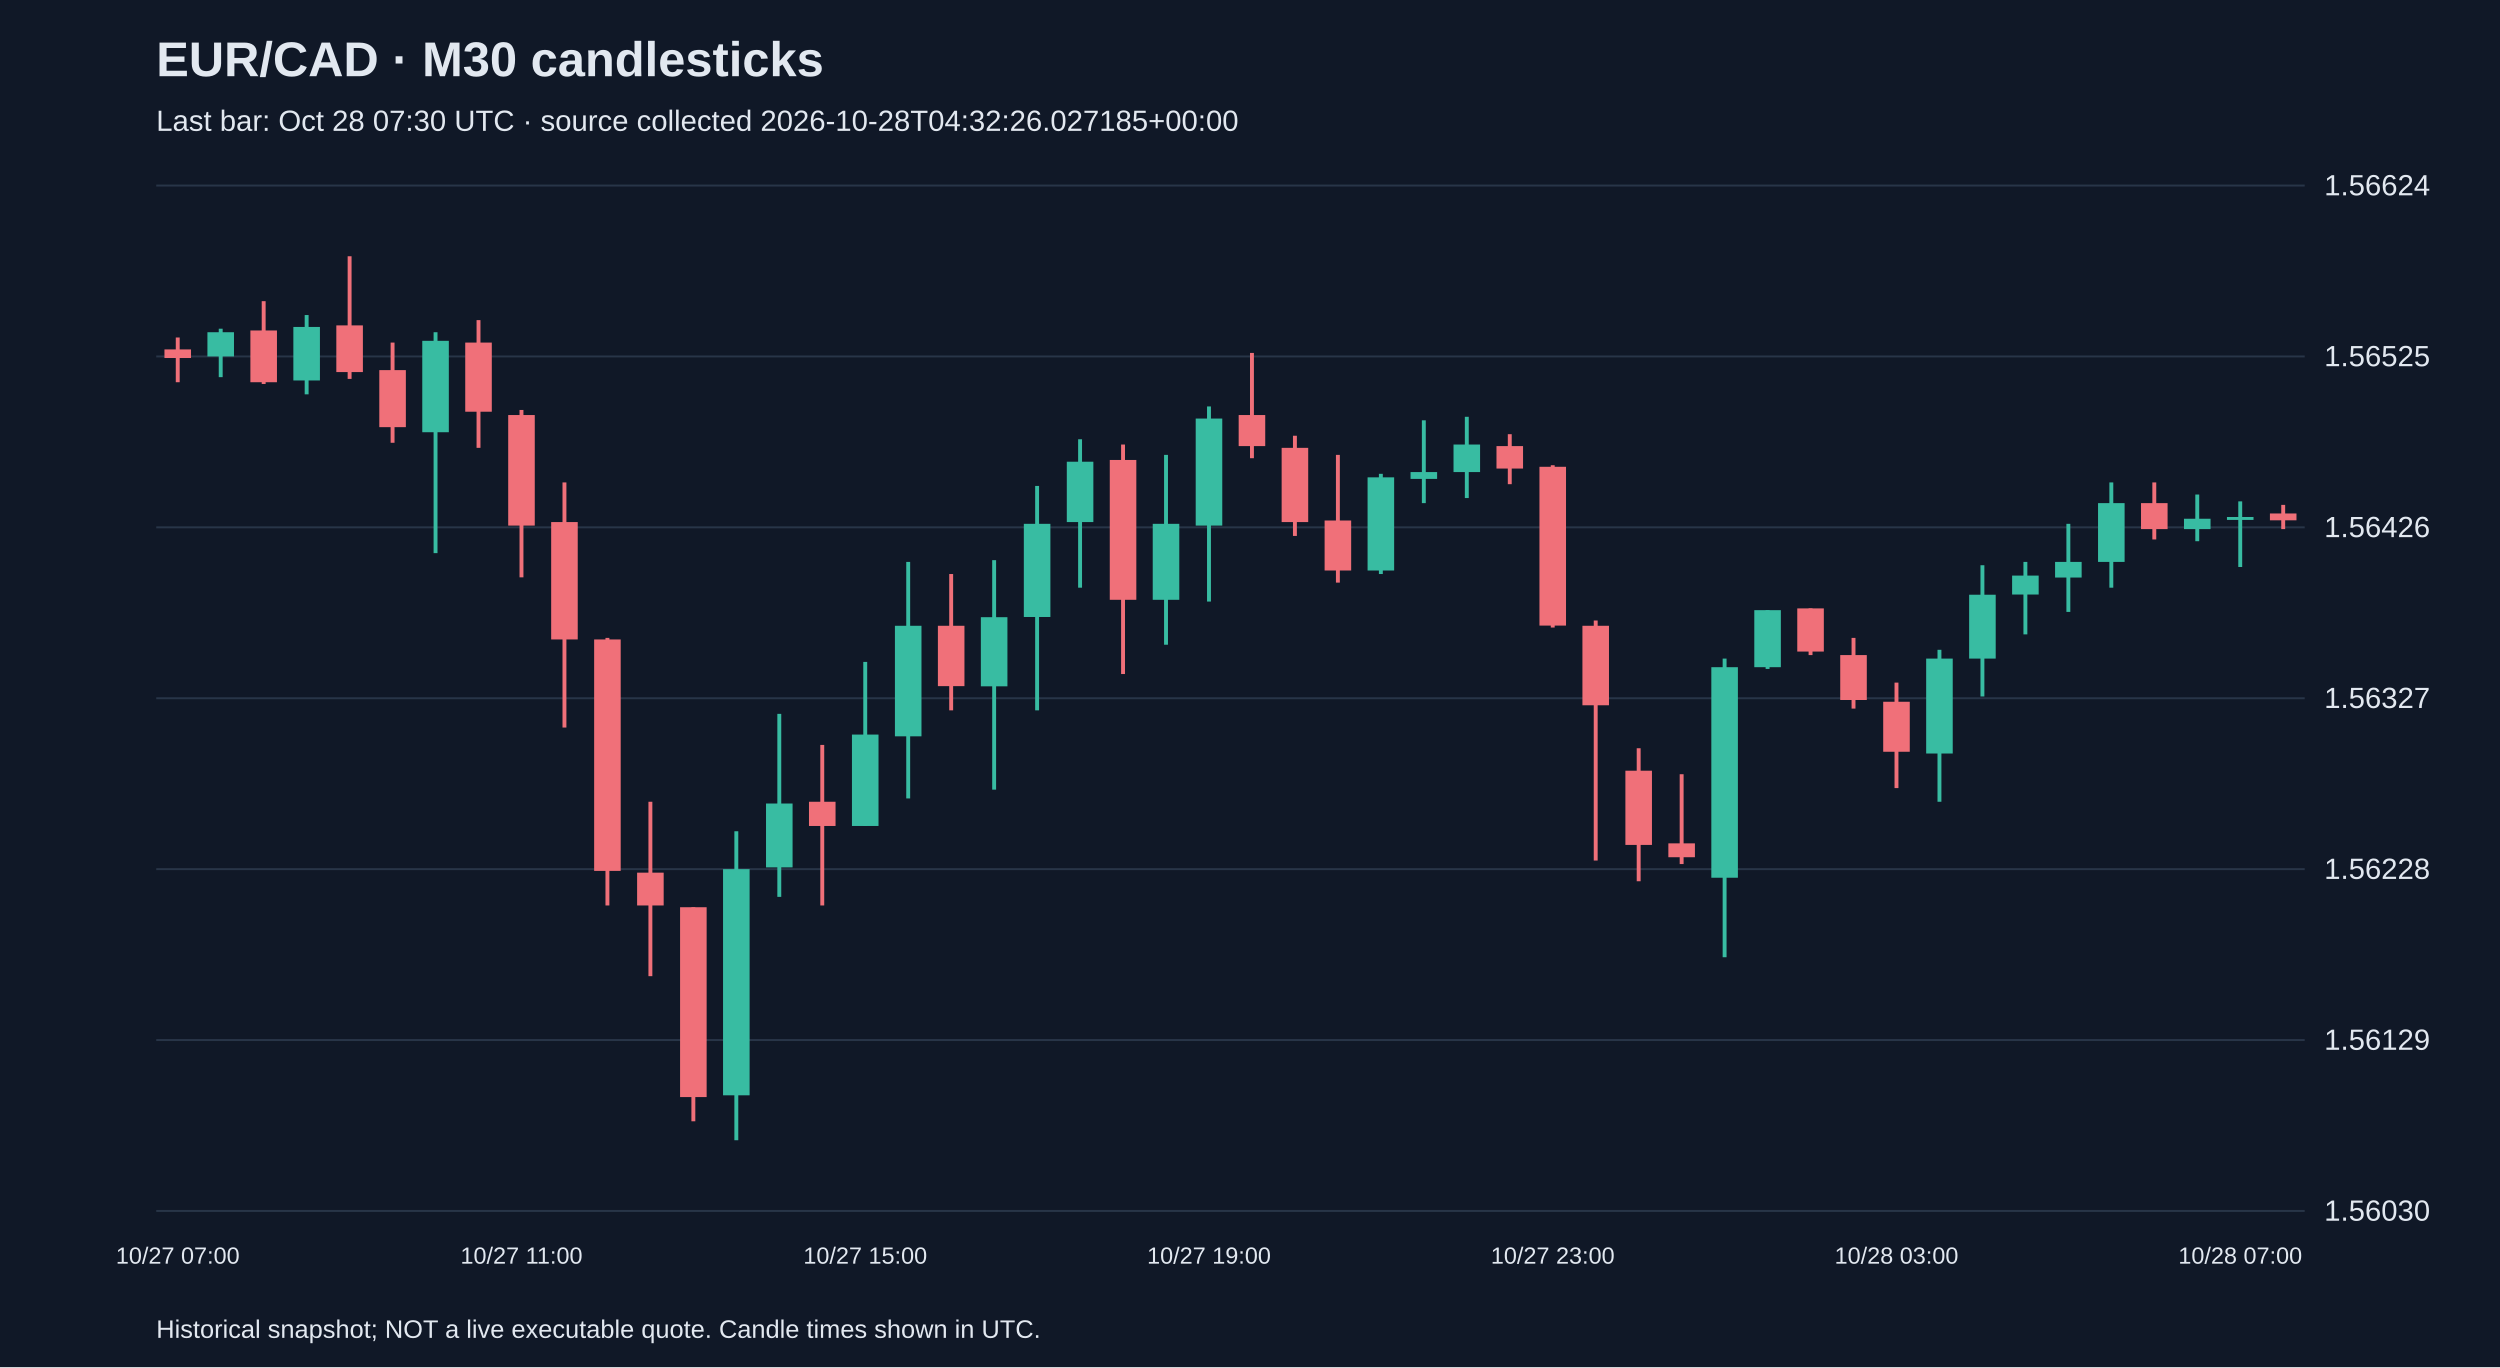
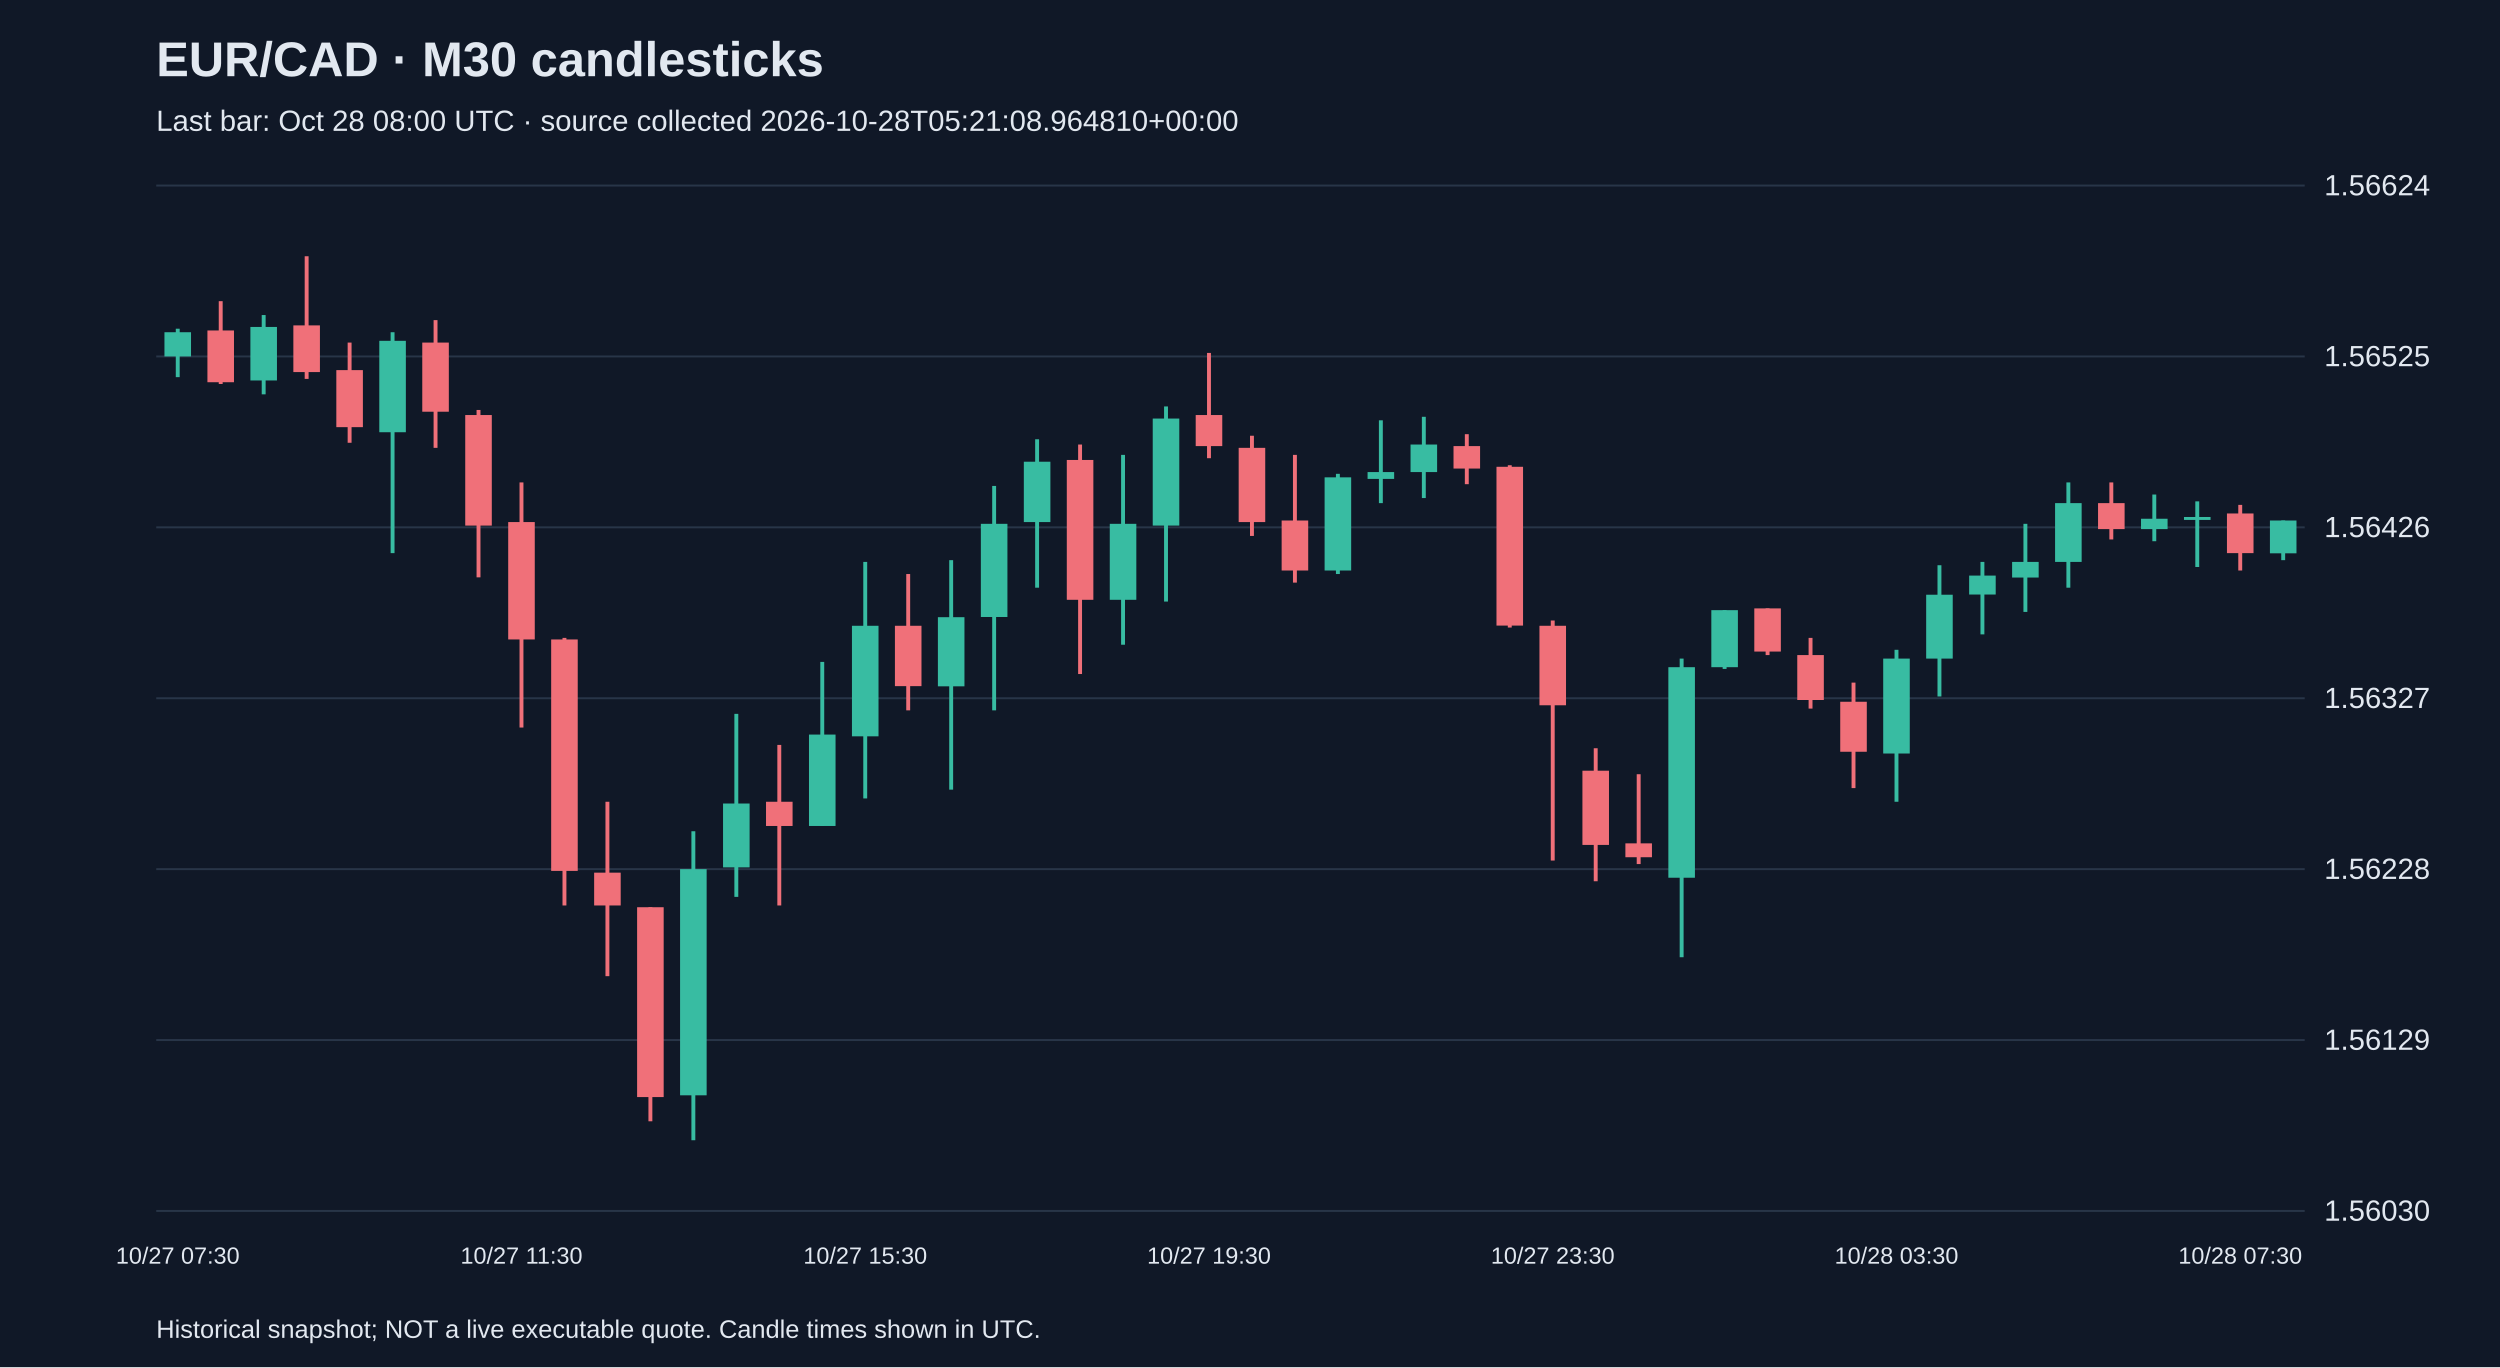
<svg xmlns="http://www.w3.org/2000/svg" viewBox="0 0 1280 700">
  <rect width="100%" height="100%" fill="#101827" />
  <style>text{font-family:Arial,sans-serif;fill:#e2e8f0}</style>
  <text x="80" y="39" font-size="25" font-weight="bold">EUR/CAD · M30 candlesticks</text>
-   <text x="80" y="67" font-size="15" fill="#a6b1c5">Last bar: Oct 28 07:30 UTC · source collected 2026-10-28T04:32:26.027185+00:00</text>
+   <text x="80" y="67" font-size="15" fill="#a6b1c5">Last bar: Oct 28 08:00 UTC · source collected 2026-10-28T05:21:08.964810+00:00</text>
  <line x1="80" y1="620.0" x2="1180" y2="620.0" stroke="#283548" />
  <text x="1190" y="625.0" font-size="15">1.56030</text>
  <line x1="80" y1="532.5" x2="1180" y2="532.5" stroke="#283548" />
  <text x="1190" y="537.5" font-size="15">1.56129</text>
  <line x1="80" y1="445.0" x2="1180" y2="445.0" stroke="#283548" />
  <text x="1190" y="450.0" font-size="15">1.56228</text>
  <line x1="80" y1="357.5" x2="1180" y2="357.5" stroke="#283548" />
  <text x="1190" y="362.5" font-size="15">1.56327</text>
  <line x1="80" y1="270.0" x2="1180" y2="270.0" stroke="#283548" />
  <text x="1190" y="275.0" font-size="15">1.56426</text>
  <line x1="80" y1="182.5" x2="1180" y2="182.5" stroke="#283548" />
  <text x="1190" y="187.5" font-size="15">1.56525</text>
  <line x1="80" y1="95.0" x2="1180" y2="95.0" stroke="#283548" />
  <text x="1190" y="100.0" font-size="15">1.56624</text>
-   <line x1="91.0" y1="172.8" x2="91.0" y2="195.7" stroke="#f07079" stroke-width="2" />
-   <rect x="84.2" y="178.9" width="13.6" height="4.4" fill="#f07079" />
-   <text x="91.0" y="647" text-anchor="middle" font-size="12">10/27 07:00</text>
-   <line x1="113.0" y1="168.3" x2="113.0" y2="193.1" stroke="#38bca2" stroke-width="2" />
-   <rect x="106.2" y="170.1" width="13.6" height="12.4" fill="#38bca2" />
-   <line x1="135.0" y1="154.2" x2="135.0" y2="196.6" stroke="#f07079" stroke-width="2" />
-   <rect x="128.2" y="169.2" width="13.6" height="26.5" fill="#f07079" />
-   <line x1="157.0" y1="161.3" x2="157.0" y2="201.9" stroke="#38bca2" stroke-width="2" />
-   <rect x="150.2" y="167.4" width="13.6" height="27.4" fill="#38bca2" />
-   <line x1="179.0" y1="131.2" x2="179.0" y2="194.0" stroke="#f07079" stroke-width="2" />
-   <rect x="172.2" y="166.6" width="13.6" height="23.9" fill="#f07079" />
-   <line x1="201.0" y1="175.4" x2="201.0" y2="226.7" stroke="#f07079" stroke-width="2" />
-   <rect x="194.2" y="189.5" width="13.6" height="29.2" fill="#f07079" />
-   <line x1="223.0" y1="170.1" x2="223.0" y2="283.2" stroke="#38bca2" stroke-width="2" />
-   <rect x="216.2" y="174.5" width="13.6" height="46.8" fill="#38bca2" />
-   <line x1="245.0" y1="163.9" x2="245.0" y2="229.3" stroke="#f07079" stroke-width="2" />
-   <rect x="238.2" y="175.4" width="13.6" height="35.4" fill="#f07079" />
-   <line x1="267.0" y1="209.9" x2="267.0" y2="295.6" stroke="#f07079" stroke-width="2" />
-   <rect x="260.2" y="212.5" width="13.6" height="56.6" fill="#f07079" />
-   <text x="267.0" y="647" text-anchor="middle" font-size="12">10/27 11:00</text>
-   <line x1="289.0" y1="247.0" x2="289.0" y2="372.5" stroke="#f07079" stroke-width="2" />
-   <rect x="282.2" y="267.3" width="13.6" height="60.1" fill="#f07079" />
-   <line x1="311.0" y1="326.6" x2="311.0" y2="463.6" stroke="#f07079" stroke-width="2" />
-   <rect x="304.2" y="327.4" width="13.6" height="118.5" fill="#f07079" />
-   <line x1="333.0" y1="410.5" x2="333.0" y2="499.8" stroke="#f07079" stroke-width="2" />
-   <rect x="326.2" y="446.8" width="13.6" height="16.8" fill="#f07079" />
-   <line x1="355.0" y1="464.5" x2="355.0" y2="574.1" stroke="#f07079" stroke-width="2" />
-   <rect x="348.2" y="464.5" width="13.6" height="97.2" fill="#f07079" />
-   <line x1="377.0" y1="425.6" x2="377.0" y2="583.8" stroke="#38bca2" stroke-width="2" />
-   <rect x="370.2" y="445.0" width="13.6" height="115.8" fill="#38bca2" />
-   <line x1="399.0" y1="365.5" x2="399.0" y2="459.2" stroke="#38bca2" stroke-width="2" />
-   <rect x="392.2" y="411.4" width="13.6" height="32.7" fill="#38bca2" />
-   <line x1="421.0" y1="381.4" x2="421.0" y2="463.6" stroke="#f07079" stroke-width="2" />
-   <rect x="414.2" y="410.5" width="13.6" height="12.4" fill="#f07079" />
-   <line x1="443.0" y1="338.9" x2="443.0" y2="422.9" stroke="#38bca2" stroke-width="2" />
-   <rect x="436.2" y="376.1" width="13.6" height="46.8" fill="#38bca2" />
-   <text x="443.0" y="647" text-anchor="middle" font-size="12">10/27 15:00</text>
-   <line x1="465.0" y1="287.7" x2="465.0" y2="408.8" stroke="#38bca2" stroke-width="2" />
-   <rect x="458.2" y="320.4" width="13.6" height="56.6" fill="#38bca2" />
-   <line x1="487.0" y1="293.9" x2="487.0" y2="363.7" stroke="#f07079" stroke-width="2" />
-   <rect x="480.2" y="320.4" width="13.6" height="30.9" fill="#f07079" />
-   <line x1="509.0" y1="286.8" x2="509.0" y2="404.3" stroke="#38bca2" stroke-width="2" />
-   <rect x="502.2" y="316.0" width="13.6" height="35.4" fill="#38bca2" />
-   <line x1="531.0" y1="248.8" x2="531.0" y2="363.7" stroke="#38bca2" stroke-width="2" />
-   <rect x="524.2" y="268.2" width="13.6" height="47.7" fill="#38bca2" />
-   <line x1="553.0" y1="224.9" x2="553.0" y2="300.9" stroke="#38bca2" stroke-width="2" />
-   <rect x="546.2" y="236.4" width="13.6" height="30.9" fill="#38bca2" />
-   <line x1="575.0" y1="227.6" x2="575.0" y2="345.1" stroke="#f07079" stroke-width="2" />
-   <rect x="568.2" y="235.5" width="13.6" height="71.6" fill="#f07079" />
-   <line x1="597.0" y1="232.9" x2="597.0" y2="330.1" stroke="#38bca2" stroke-width="2" />
-   <rect x="590.2" y="268.2" width="13.6" height="38.9" fill="#38bca2" />
-   <line x1="619.0" y1="208.1" x2="619.0" y2="308.0" stroke="#38bca2" stroke-width="2" />
-   <rect x="612.2" y="214.3" width="13.6" height="54.8" fill="#38bca2" />
-   <text x="619.0" y="647" text-anchor="middle" font-size="12">10/27 19:00</text>
-   <line x1="641.0" y1="180.7" x2="641.0" y2="234.6" stroke="#f07079" stroke-width="2" />
-   <rect x="634.2" y="212.5" width="13.6" height="15.9" fill="#f07079" />
-   <line x1="663.0" y1="223.1" x2="663.0" y2="274.4" stroke="#f07079" stroke-width="2" />
-   <rect x="656.2" y="229.3" width="13.6" height="38.0" fill="#f07079" />
-   <line x1="685.0" y1="232.9" x2="685.0" y2="298.3" stroke="#f07079" stroke-width="2" />
-   <rect x="678.2" y="266.5" width="13.6" height="25.6" fill="#f07079" />
-   <line x1="707.0" y1="242.6" x2="707.0" y2="293.9" stroke="#38bca2" stroke-width="2" />
-   <rect x="700.2" y="244.4" width="13.6" height="47.7" fill="#38bca2" />
-   <line x1="729.0" y1="215.2" x2="729.0" y2="257.6" stroke="#38bca2" stroke-width="2" />
-   <rect x="722.2" y="241.7" width="13.6" height="3.5" fill="#38bca2" />
-   <line x1="751.0" y1="213.4" x2="751.0" y2="255.0" stroke="#38bca2" stroke-width="2" />
-   <rect x="744.2" y="227.6" width="13.6" height="14.1" fill="#38bca2" />
-   <line x1="773.0" y1="222.3" x2="773.0" y2="247.9" stroke="#f07079" stroke-width="2" />
-   <rect x="766.2" y="228.4" width="13.6" height="11.5" fill="#f07079" />
-   <line x1="795.0" y1="238.2" x2="795.0" y2="321.3" stroke="#f07079" stroke-width="2" />
-   <rect x="788.2" y="239.0" width="13.6" height="81.3" fill="#f07079" />
-   <text x="795.0" y="647" text-anchor="middle" font-size="12">10/27 23:00</text>
-   <line x1="817.0" y1="317.7" x2="817.0" y2="440.6" stroke="#f07079" stroke-width="2" />
-   <rect x="810.2" y="320.4" width="13.6" height="40.7" fill="#f07079" />
-   <line x1="839.0" y1="383.1" x2="839.0" y2="451.2" stroke="#f07079" stroke-width="2" />
-   <rect x="832.2" y="394.6" width="13.6" height="38.0" fill="#f07079" />
-   <line x1="861.0" y1="396.4" x2="861.0" y2="442.4" stroke="#f07079" stroke-width="2" />
-   <rect x="854.2" y="431.8" width="13.6" height="7.1" fill="#f07079" />
-   <line x1="883.0" y1="337.2" x2="883.0" y2="490.1" stroke="#38bca2" stroke-width="2" />
-   <rect x="876.2" y="341.6" width="13.6" height="107.8" fill="#38bca2" />
-   <line x1="905.0" y1="312.4" x2="905.0" y2="342.5" stroke="#38bca2" stroke-width="2" />
-   <rect x="898.2" y="312.4" width="13.6" height="29.2" fill="#38bca2" />
-   <line x1="927.0" y1="311.5" x2="927.0" y2="335.4" stroke="#f07079" stroke-width="2" />
-   <rect x="920.2" y="311.5" width="13.6" height="22.1" fill="#f07079" />
-   <line x1="949.0" y1="326.6" x2="949.0" y2="362.8" stroke="#f07079" stroke-width="2" />
-   <rect x="942.2" y="335.4" width="13.6" height="23.0" fill="#f07079" />
-   <line x1="971.0" y1="349.5" x2="971.0" y2="403.5" stroke="#f07079" stroke-width="2" />
-   <rect x="964.2" y="359.3" width="13.6" height="25.6" fill="#f07079" />
-   <text x="971.0" y="647" text-anchor="middle" font-size="12">10/28 03:00</text>
-   <line x1="993.0" y1="332.7" x2="993.0" y2="410.5" stroke="#38bca2" stroke-width="2" />
-   <rect x="986.2" y="337.2" width="13.6" height="48.6" fill="#38bca2" />
-   <line x1="1015.0" y1="289.4" x2="1015.0" y2="356.6" stroke="#38bca2" stroke-width="2" />
-   <rect x="1008.2" y="304.5" width="13.6" height="32.7" fill="#38bca2" />
-   <line x1="1037.0" y1="287.7" x2="1037.0" y2="324.8" stroke="#38bca2" stroke-width="2" />
-   <rect x="1030.2" y="294.7" width="13.6" height="9.7" fill="#38bca2" />
-   <line x1="1059.0" y1="268.2" x2="1059.0" y2="313.3" stroke="#38bca2" stroke-width="2" />
-   <rect x="1052.2" y="287.7" width="13.6" height="8.0" fill="#38bca2" />
-   <line x1="1081.0" y1="247.0" x2="1081.0" y2="300.9" stroke="#38bca2" stroke-width="2" />
-   <rect x="1074.2" y="257.6" width="13.6" height="30.1" fill="#38bca2" />
-   <line x1="1103.0" y1="247.0" x2="1103.0" y2="276.2" stroke="#f07079" stroke-width="2" />
-   <rect x="1096.2" y="257.6" width="13.6" height="13.3" fill="#f07079" />
-   <line x1="1125.0" y1="253.2" x2="1125.0" y2="277.1" stroke="#38bca2" stroke-width="2" />
-   <rect x="1118.2" y="265.6" width="13.6" height="5.3" fill="#38bca2" />
-   <line x1="1147.0" y1="256.7" x2="1147.0" y2="290.3" stroke="#38bca2" stroke-width="2" />
-   <rect x="1140.2" y="264.7" width="13.6" height="1.5" fill="#38bca2" />
-   <text x="1147.0" y="647" text-anchor="middle" font-size="12">10/28 07:00</text>
-   <line x1="1169.0" y1="258.5" x2="1169.0" y2="270.9" stroke="#f07079" stroke-width="2" />
-   <rect x="1162.2" y="262.9" width="13.6" height="3.5" fill="#f07079" />
+   <line x1="91.0" y1="168.3" x2="91.0" y2="193.1" stroke="#38bca2" stroke-width="2" />
+   <rect x="84.2" y="170.1" width="13.6" height="12.4" fill="#38bca2" />
+   <text x="91.0" y="647" text-anchor="middle" font-size="12">10/27 07:30</text>
+   <line x1="113.0" y1="154.2" x2="113.0" y2="196.6" stroke="#f07079" stroke-width="2" />
+   <rect x="106.2" y="169.2" width="13.6" height="26.5" fill="#f07079" />
+   <line x1="135.0" y1="161.3" x2="135.0" y2="201.9" stroke="#38bca2" stroke-width="2" />
+   <rect x="128.2" y="167.4" width="13.6" height="27.4" fill="#38bca2" />
+   <line x1="157.0" y1="131.2" x2="157.0" y2="194.0" stroke="#f07079" stroke-width="2" />
+   <rect x="150.2" y="166.6" width="13.6" height="23.9" fill="#f07079" />
+   <line x1="179.0" y1="175.4" x2="179.0" y2="226.7" stroke="#f07079" stroke-width="2" />
+   <rect x="172.2" y="189.5" width="13.6" height="29.2" fill="#f07079" />
+   <line x1="201.0" y1="170.1" x2="201.0" y2="283.2" stroke="#38bca2" stroke-width="2" />
+   <rect x="194.2" y="174.5" width="13.6" height="46.8" fill="#38bca2" />
+   <line x1="223.0" y1="163.9" x2="223.0" y2="229.3" stroke="#f07079" stroke-width="2" />
+   <rect x="216.2" y="175.4" width="13.6" height="35.4" fill="#f07079" />
+   <line x1="245.0" y1="209.9" x2="245.0" y2="295.6" stroke="#f07079" stroke-width="2" />
+   <rect x="238.2" y="212.5" width="13.6" height="56.6" fill="#f07079" />
+   <line x1="267.0" y1="247.0" x2="267.0" y2="372.5" stroke="#f07079" stroke-width="2" />
+   <rect x="260.2" y="267.3" width="13.6" height="60.1" fill="#f07079" />
+   <text x="267.0" y="647" text-anchor="middle" font-size="12">10/27 11:30</text>
+   <line x1="289.0" y1="326.6" x2="289.0" y2="463.6" stroke="#f07079" stroke-width="2" />
+   <rect x="282.2" y="327.4" width="13.6" height="118.5" fill="#f07079" />
+   <line x1="311.0" y1="410.5" x2="311.0" y2="499.8" stroke="#f07079" stroke-width="2" />
+   <rect x="304.2" y="446.8" width="13.6" height="16.8" fill="#f07079" />
+   <line x1="333.0" y1="464.5" x2="333.0" y2="574.1" stroke="#f07079" stroke-width="2" />
+   <rect x="326.2" y="464.5" width="13.6" height="97.2" fill="#f07079" />
+   <line x1="355.0" y1="425.6" x2="355.0" y2="583.8" stroke="#38bca2" stroke-width="2" />
+   <rect x="348.2" y="445.0" width="13.6" height="115.8" fill="#38bca2" />
+   <line x1="377.0" y1="365.5" x2="377.0" y2="459.2" stroke="#38bca2" stroke-width="2" />
+   <rect x="370.2" y="411.4" width="13.6" height="32.7" fill="#38bca2" />
+   <line x1="399.0" y1="381.4" x2="399.0" y2="463.6" stroke="#f07079" stroke-width="2" />
+   <rect x="392.2" y="410.5" width="13.6" height="12.4" fill="#f07079" />
+   <line x1="421.0" y1="338.9" x2="421.0" y2="422.9" stroke="#38bca2" stroke-width="2" />
+   <rect x="414.2" y="376.1" width="13.6" height="46.8" fill="#38bca2" />
+   <line x1="443.0" y1="287.7" x2="443.0" y2="408.8" stroke="#38bca2" stroke-width="2" />
+   <rect x="436.2" y="320.4" width="13.6" height="56.6" fill="#38bca2" />
+   <text x="443.0" y="647" text-anchor="middle" font-size="12">10/27 15:30</text>
+   <line x1="465.0" y1="293.9" x2="465.0" y2="363.7" stroke="#f07079" stroke-width="2" />
+   <rect x="458.2" y="320.4" width="13.6" height="30.9" fill="#f07079" />
+   <line x1="487.0" y1="286.8" x2="487.0" y2="404.3" stroke="#38bca2" stroke-width="2" />
+   <rect x="480.2" y="316.0" width="13.6" height="35.4" fill="#38bca2" />
+   <line x1="509.0" y1="248.8" x2="509.0" y2="363.7" stroke="#38bca2" stroke-width="2" />
+   <rect x="502.2" y="268.2" width="13.6" height="47.7" fill="#38bca2" />
+   <line x1="531.0" y1="224.9" x2="531.0" y2="300.9" stroke="#38bca2" stroke-width="2" />
+   <rect x="524.2" y="236.4" width="13.6" height="30.9" fill="#38bca2" />
+   <line x1="553.0" y1="227.6" x2="553.0" y2="345.1" stroke="#f07079" stroke-width="2" />
+   <rect x="546.2" y="235.5" width="13.6" height="71.6" fill="#f07079" />
+   <line x1="575.0" y1="232.9" x2="575.0" y2="330.1" stroke="#38bca2" stroke-width="2" />
+   <rect x="568.2" y="268.2" width="13.6" height="38.9" fill="#38bca2" />
+   <line x1="597.0" y1="208.1" x2="597.0" y2="308.0" stroke="#38bca2" stroke-width="2" />
+   <rect x="590.2" y="214.3" width="13.6" height="54.8" fill="#38bca2" />
+   <line x1="619.0" y1="180.7" x2="619.0" y2="234.6" stroke="#f07079" stroke-width="2" />
+   <rect x="612.2" y="212.5" width="13.6" height="15.9" fill="#f07079" />
+   <text x="619.0" y="647" text-anchor="middle" font-size="12">10/27 19:30</text>
+   <line x1="641.0" y1="223.1" x2="641.0" y2="274.4" stroke="#f07079" stroke-width="2" />
+   <rect x="634.2" y="229.3" width="13.6" height="38.0" fill="#f07079" />
+   <line x1="663.0" y1="232.9" x2="663.0" y2="298.3" stroke="#f07079" stroke-width="2" />
+   <rect x="656.2" y="266.5" width="13.6" height="25.6" fill="#f07079" />
+   <line x1="685.0" y1="242.6" x2="685.0" y2="293.9" stroke="#38bca2" stroke-width="2" />
+   <rect x="678.2" y="244.4" width="13.6" height="47.7" fill="#38bca2" />
+   <line x1="707.0" y1="215.2" x2="707.0" y2="257.6" stroke="#38bca2" stroke-width="2" />
+   <rect x="700.2" y="241.7" width="13.6" height="3.5" fill="#38bca2" />
+   <line x1="729.0" y1="213.4" x2="729.0" y2="255.0" stroke="#38bca2" stroke-width="2" />
+   <rect x="722.2" y="227.6" width="13.6" height="14.1" fill="#38bca2" />
+   <line x1="751.0" y1="222.3" x2="751.0" y2="247.9" stroke="#f07079" stroke-width="2" />
+   <rect x="744.2" y="228.4" width="13.6" height="11.5" fill="#f07079" />
+   <line x1="773.0" y1="238.2" x2="773.0" y2="321.3" stroke="#f07079" stroke-width="2" />
+   <rect x="766.2" y="239.0" width="13.6" height="81.3" fill="#f07079" />
+   <line x1="795.0" y1="317.7" x2="795.0" y2="440.6" stroke="#f07079" stroke-width="2" />
+   <rect x="788.2" y="320.4" width="13.6" height="40.7" fill="#f07079" />
+   <text x="795.0" y="647" text-anchor="middle" font-size="12">10/27 23:30</text>
+   <line x1="817.0" y1="383.1" x2="817.0" y2="451.2" stroke="#f07079" stroke-width="2" />
+   <rect x="810.2" y="394.6" width="13.6" height="38.0" fill="#f07079" />
+   <line x1="839.0" y1="396.4" x2="839.0" y2="442.4" stroke="#f07079" stroke-width="2" />
+   <rect x="832.2" y="431.8" width="13.6" height="7.1" fill="#f07079" />
+   <line x1="861.0" y1="337.2" x2="861.0" y2="490.1" stroke="#38bca2" stroke-width="2" />
+   <rect x="854.2" y="341.6" width="13.6" height="107.8" fill="#38bca2" />
+   <line x1="883.0" y1="312.4" x2="883.0" y2="342.5" stroke="#38bca2" stroke-width="2" />
+   <rect x="876.2" y="312.4" width="13.6" height="29.2" fill="#38bca2" />
+   <line x1="905.0" y1="311.5" x2="905.0" y2="335.4" stroke="#f07079" stroke-width="2" />
+   <rect x="898.2" y="311.5" width="13.6" height="22.1" fill="#f07079" />
+   <line x1="927.0" y1="326.6" x2="927.0" y2="362.8" stroke="#f07079" stroke-width="2" />
+   <rect x="920.2" y="335.4" width="13.6" height="23.0" fill="#f07079" />
+   <line x1="949.0" y1="349.5" x2="949.0" y2="403.5" stroke="#f07079" stroke-width="2" />
+   <rect x="942.2" y="359.3" width="13.6" height="25.6" fill="#f07079" />
+   <line x1="971.0" y1="332.7" x2="971.0" y2="410.5" stroke="#38bca2" stroke-width="2" />
+   <rect x="964.2" y="337.2" width="13.6" height="48.6" fill="#38bca2" />
+   <text x="971.0" y="647" text-anchor="middle" font-size="12">10/28 03:30</text>
+   <line x1="993.0" y1="289.4" x2="993.0" y2="356.6" stroke="#38bca2" stroke-width="2" />
+   <rect x="986.2" y="304.5" width="13.6" height="32.7" fill="#38bca2" />
+   <line x1="1015.0" y1="287.7" x2="1015.0" y2="324.8" stroke="#38bca2" stroke-width="2" />
+   <rect x="1008.2" y="294.7" width="13.6" height="9.7" fill="#38bca2" />
+   <line x1="1037.0" y1="268.2" x2="1037.0" y2="313.3" stroke="#38bca2" stroke-width="2" />
+   <rect x="1030.2" y="287.7" width="13.6" height="8.0" fill="#38bca2" />
+   <line x1="1059.0" y1="247.0" x2="1059.0" y2="300.9" stroke="#38bca2" stroke-width="2" />
+   <rect x="1052.2" y="257.6" width="13.6" height="30.1" fill="#38bca2" />
+   <line x1="1081.0" y1="247.0" x2="1081.0" y2="276.2" stroke="#f07079" stroke-width="2" />
+   <rect x="1074.2" y="257.6" width="13.6" height="13.3" fill="#f07079" />
+   <line x1="1103.0" y1="253.2" x2="1103.0" y2="277.1" stroke="#38bca2" stroke-width="2" />
+   <rect x="1096.2" y="265.6" width="13.6" height="5.3" fill="#38bca2" />
+   <line x1="1125.0" y1="256.7" x2="1125.0" y2="290.3" stroke="#38bca2" stroke-width="2" />
+   <rect x="1118.2" y="264.7" width="13.6" height="1.5" fill="#38bca2" />
+   <line x1="1147.0" y1="258.5" x2="1147.0" y2="292.1" stroke="#f07079" stroke-width="2" />
+   <rect x="1140.2" y="262.9" width="13.6" height="20.3" fill="#f07079" />
+   <text x="1147.0" y="647" text-anchor="middle" font-size="12">10/28 07:30</text>
+   <line x1="1169.0" y1="266.5" x2="1169.0" y2="286.8" stroke="#38bca2" stroke-width="2" />
+   <rect x="1162.2" y="266.5" width="13.6" height="16.8" fill="#38bca2" />
  <text x="80" y="685" font-size="13">Historical snapshot; NOT a live executable quote. Candle times shown in UTC.</text>
</svg>
